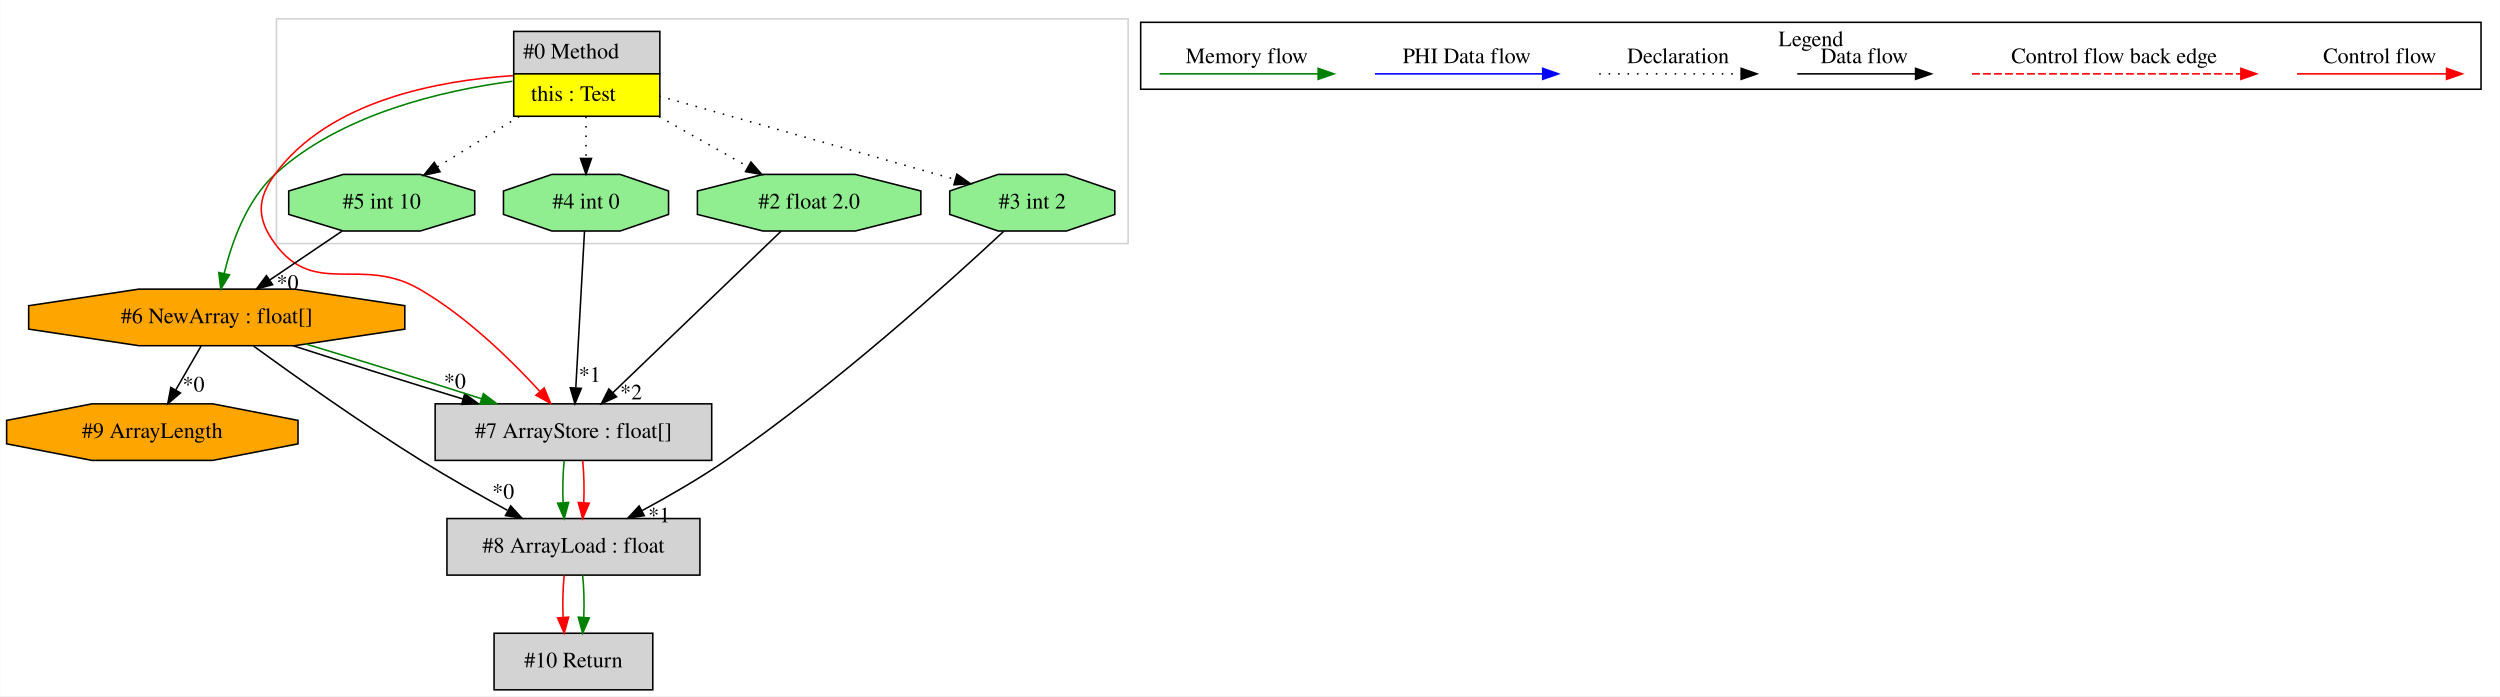
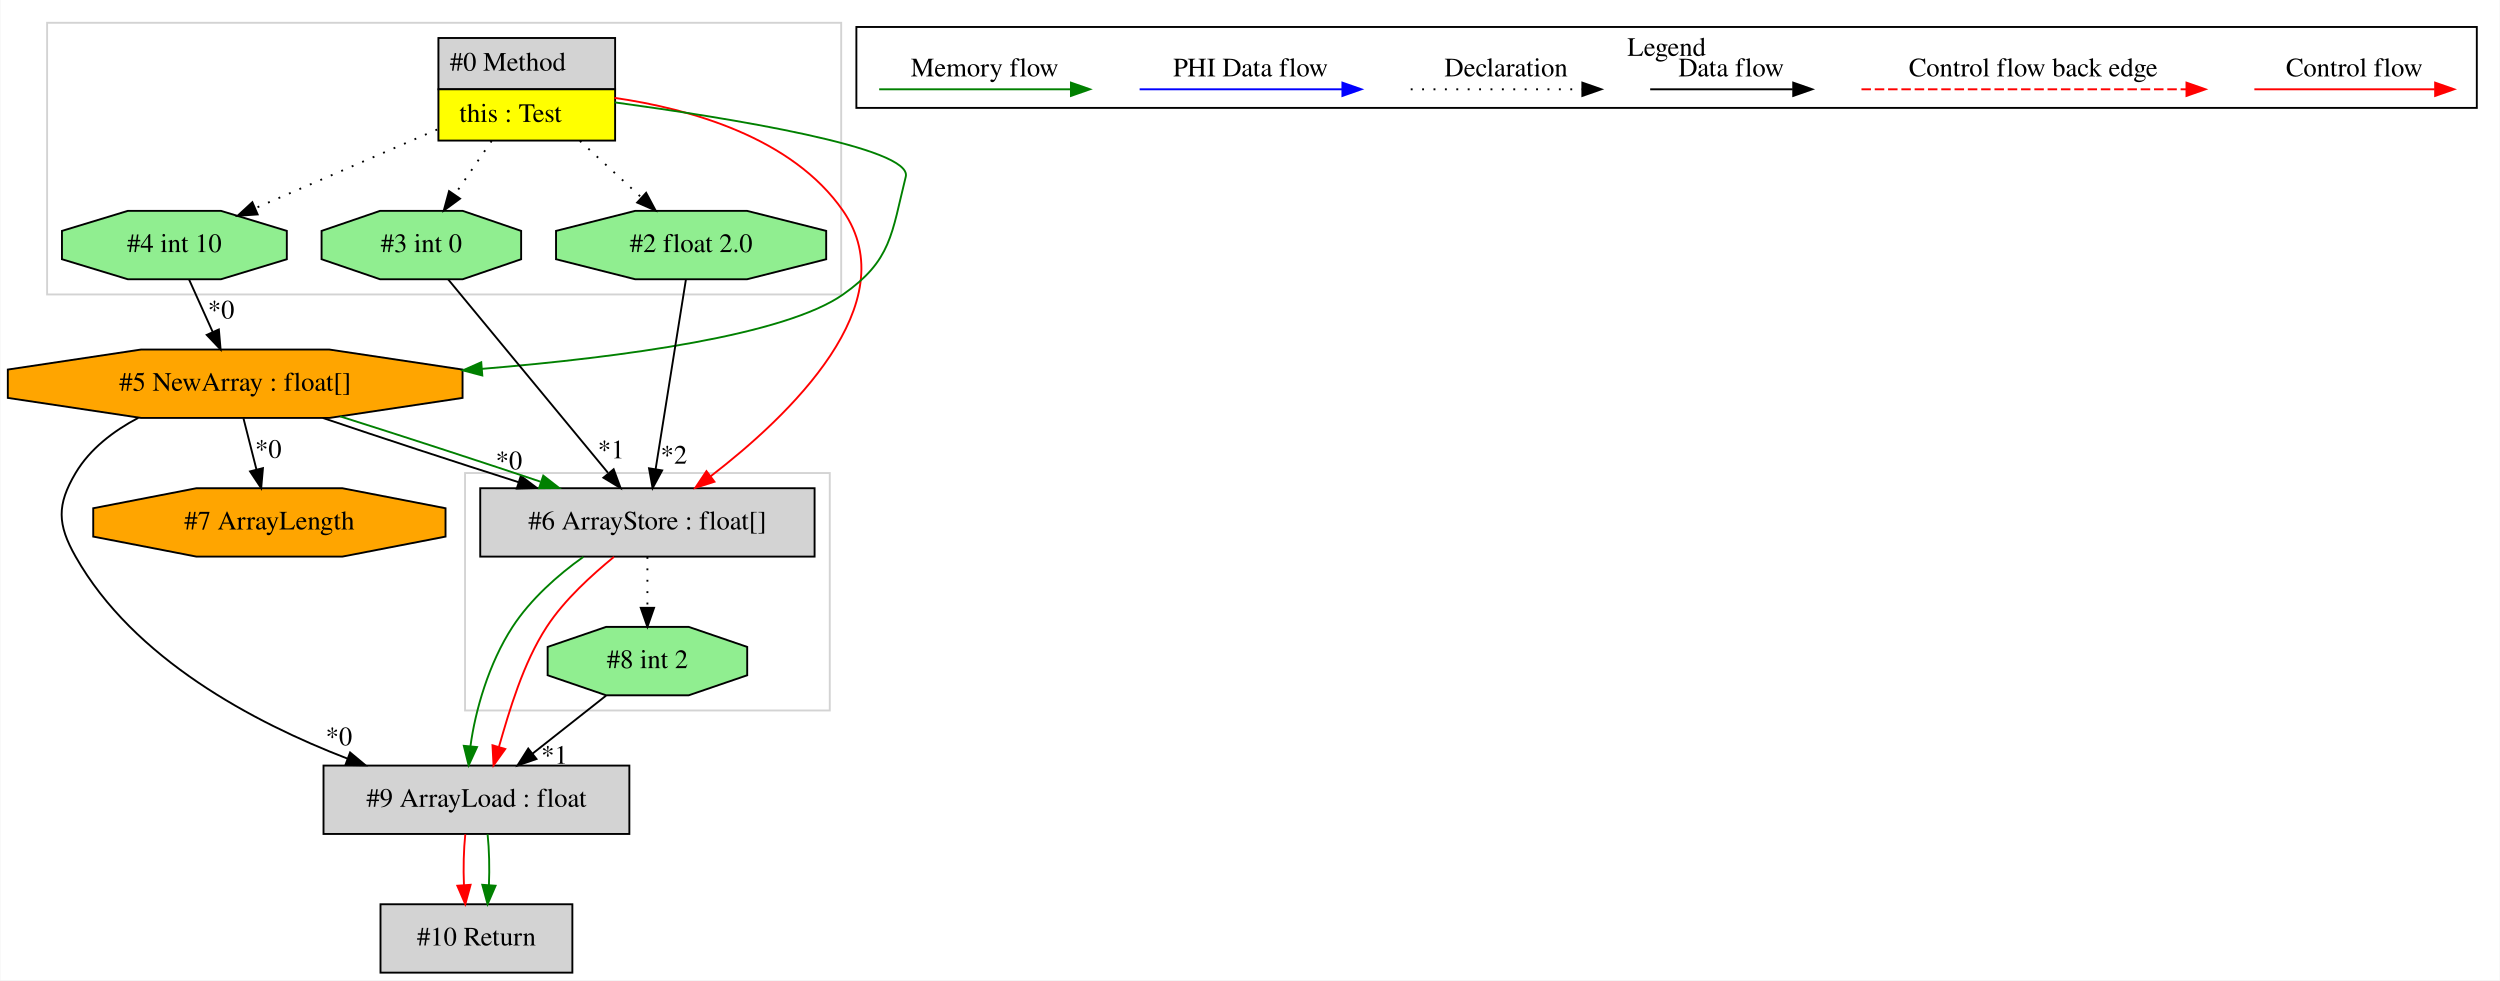
- <svg xmlns="http://www.w3.org/2000/svg" width="1591pt" height="443pt" viewBox="0.00 0.00 1590.86 443.00">
-   <g id="graph0" class="graph" transform="scale(1 1) rotate(0) translate(4 439)">
-     <polygon fill="white" stroke="transparent" points="-4,4 -4,-439 1586.86,-439 1586.86,4 -4,4" />
+ <svg xmlns="http://www.w3.org/2000/svg" width="1316pt" height="516pt" viewBox="0.00 0.00 1315.59 516.00">
+   <g id="graph0" class="graph" transform="scale(1 1) rotate(0) translate(4 512)">
+     <polygon fill="white" stroke="transparent" points="-4,4 -4,-512 1311.59,-512 1311.59,4 -4,4" />
    <g id="clust1" class="cluster">
-       <polygon fill="none" stroke="lightgray" points="171.86,-284 171.86,-427 713.86,-427 713.86,-284 171.86,-284" />
+       <polygon fill="none" stroke="lightgray" points="240.59,-138 240.59,-263 432.59,-263 432.59,-138 240.59,-138" />
    </g>
    <g id="clust2" class="cluster">
-       <polygon fill="none" stroke="black" points="721.86,-382.2 721.86,-424.8 1574.86,-424.8 1574.86,-382.2 721.86,-382.2" />
-       <text text-anchor="middle" x="1148.36" y="-409.6" font-family="Times,serif" font-size="14.00">Legend</text>
+       <polygon fill="none" stroke="lightgray" points="20.59,-357 20.59,-500 438.59,-500 438.59,-357 20.59,-357" />
+     </g>
+     <g id="clust3" class="cluster">
+       <polygon fill="none" stroke="black" points="446.59,-455.2 446.59,-497.8 1299.59,-497.8 1299.59,-455.2 446.59,-455.2" />
+       <text text-anchor="middle" x="873.09" y="-482.6" font-family="Times,serif" font-size="14.00">Legend</text>
    </g>
    <g id="node1" class="node">
-       <polygon fill="lightgrey" stroke="transparent" points="415.36,-419 322.36,-419 322.36,-365 415.36,-365 415.36,-419" />
-       <polygon fill="none" stroke="black" points="322.86,-392 322.86,-419 415.86,-419 415.86,-392 322.86,-392" />
-       <text text-anchor="start" x="328.86" y="-401.8" font-family="Times,serif" font-size="14.00">#0 Method</text>
-       <polygon fill="yellow" stroke="transparent" points="322.86,-365 322.86,-392 415.86,-392 415.86,-365 322.86,-365" />
-       <polygon fill="none" stroke="black" points="322.86,-365 322.86,-392 415.86,-392 415.86,-365 322.86,-365" />
-       <text text-anchor="start" x="333.86" y="-374.8" font-family="Times,serif" font-size="14.00">this : Test</text>
+       <polygon fill="lightgrey" stroke="transparent" points="319.09,-492 226.09,-492 226.09,-438 319.09,-438 319.09,-492" />
+       <polygon fill="none" stroke="black" points="226.59,-465 226.59,-492 319.59,-492 319.59,-465 226.59,-465" />
+       <text text-anchor="start" x="232.59" y="-474.8" font-family="Times,serif" font-size="14.00">#0 Method</text>
+       <polygon fill="yellow" stroke="transparent" points="226.59,-438 226.59,-465 319.59,-465 319.59,-438 226.59,-438" />
+       <polygon fill="none" stroke="black" points="226.59,-438 226.59,-465 319.59,-465 319.59,-438 226.59,-438" />
+       <text text-anchor="start" x="237.59" y="-447.8" font-family="Times,serif" font-size="14.00">this : Test</text>
    </g>
    <g id="node2" class="node">
-       <polygon fill="lightgreen" stroke="black" points="298.05,-302.54 298.05,-317.46 263.38,-328 214.34,-328 179.67,-317.46 179.67,-302.54 214.34,-292 263.38,-292 298.05,-302.54" />
-       <text text-anchor="middle" x="238.86" y="-306.3" font-family="Times,serif" font-size="14.00">#5 int 10</text>
+       <polygon fill="lightgrey" stroke="black" points="424.59,-255 248.59,-255 248.59,-219 424.59,-219 424.59,-255" />
+       <text text-anchor="middle" x="336.59" y="-233.3" font-family="Times,serif" font-size="14.00">#6 ArrayStore : float[]</text>
+     </g>
+     <g id="edge5" class="edge">
+       <path fill="none" stroke="red" d="M319.23,-460.49C358.6,-454.78 412.72,-439.87 439.59,-401 473.24,-352.34 411.35,-293.19 369.79,-261.22" />
+       <polygon fill="red" stroke="red" points="371.88,-258.41 361.79,-255.2 367.67,-264 371.88,-258.41" />
+     </g>
+     <g id="node3" class="node">
+       <polygon fill="orange" stroke="black" points="239.28,-302.54 239.28,-317.46 169.17,-328 70.02,-328 -0.09,-317.46 -0.09,-302.54 70.02,-292 169.17,-292 239.28,-302.54" />
+       <text text-anchor="middle" x="119.59" y="-306.3" font-family="Times,serif" font-size="14.00">#5 NewArray : float[]</text>
+     </g>
+     <g id="edge7" class="edge">
+       <path fill="none" stroke="green" d="M319.32,-458.12C379.61,-449.9 476.4,-434.26 472.59,-419 465.04,-388.71 465.14,-374.94 439.59,-357 409.1,-335.58 324.14,-324.01 249.43,-317.83" />
+       <polygon fill="green" stroke="green" points="249.68,-314.34 239.43,-317.03 249.12,-321.31 249.68,-314.34" />
+     </g>
+     <g id="node4" class="node">
+       <polygon fill="lightgreen" stroke="black" points="270.12,-375.54 270.12,-390.46 239.35,-401 195.84,-401 165.07,-390.46 165.07,-375.54 195.84,-365 239.35,-365 270.12,-375.54" />
+       <text text-anchor="middle" x="217.59" y="-379.3" font-family="Times,serif" font-size="14.00">#3 int 0</text>
+     </g>
+     <g id="edge18" class="edge">
+       <path fill="none" stroke="black" stroke-dasharray="1,5" d="M254.58,-437.81C248.32,-428.69 241.3,-418.48 235.08,-409.43" />
+       <polygon fill="black" stroke="black" points="237.95,-407.43 229.4,-401.17 232.18,-411.4 237.95,-407.43" />
+     </g>
+     <g id="node5" class="node">
+       <polygon fill="lightgreen" stroke="black" points="430.7,-375.54 430.7,-390.46 389.05,-401 330.14,-401 288.49,-390.46 288.49,-375.54 330.14,-365 389.05,-365 430.7,-375.54" />
+       <text text-anchor="middle" x="359.59" y="-379.3" font-family="Times,serif" font-size="14.00">#2 float 2.0</text>
+     </g>
+     <g id="edge17" class="edge">
+       <path fill="none" stroke="black" stroke-dasharray="1,5" d="M301.08,-437.81C311.51,-428.22 323.24,-417.43 333.45,-408.04" />
+       <polygon fill="black" stroke="black" points="335.92,-410.52 340.92,-401.17 331.19,-405.37 335.92,-410.52" />
+     </g>
+     <g id="node6" class="node">
+       <polygon fill="lightgreen" stroke="black" points="146.78,-375.54 146.78,-390.46 112.11,-401 63.08,-401 28.41,-390.46 28.41,-375.54 63.08,-365 112.11,-365 146.78,-375.54" />
+       <text text-anchor="middle" x="87.59" y="-379.3" font-family="Times,serif" font-size="14.00">#4 int 10</text>
+     </g>
+     <g id="edge8" class="edge">
+       <path fill="none" stroke="black" stroke-dasharray="1,5" d="M225.91,-443.81C196.48,-431.09 158.78,-414.78 130.17,-402.41" />
+       <polygon fill="black" stroke="black" points="131.41,-399.13 120.84,-398.38 128.63,-405.56 131.41,-399.13" />
+     </g>
+     <g id="node7" class="node">
+       <polygon fill="lightgrey" stroke="black" points="327.09,-109 166.09,-109 166.09,-73 327.09,-73 327.09,-109" />
+       <text text-anchor="middle" x="246.59" y="-87.3" font-family="Times,serif" font-size="14.00">#9 ArrayLoad : float</text>
+     </g>
+     <g id="edge11" class="edge">
+       <path fill="none" stroke="green" d="M302.88,-218.86C289.4,-209.32 275.03,-196.47 265.59,-182 253.13,-162.89 245.94,-137.9 243.43,-119.11" />
+       <polygon fill="green" stroke="green" points="246.91,-118.75 242.49,-109.11 239.94,-119.4 246.91,-118.75" />
+     </g>
+     <g id="edge12" class="edge">
+       <path fill="none" stroke="red" d="M318.97,-218.86C307.4,-209.32 293.03,-196.47 283.59,-182 271.07,-162.8 263.87,-137.67 258.44,-118.85" />
+       <polygon fill="red" stroke="red" points="261.76,-117.72 255.59,-109.11 255.04,-119.69 261.76,-117.72" />
+     </g>
+     <g id="node8" class="node">
+       <polygon fill="lightgreen" stroke="black" points="389.12,-156.54 389.12,-171.46 358.35,-182 314.84,-182 284.07,-171.46 284.07,-156.54 314.84,-146 358.35,-146 389.12,-156.54" />
+       <text text-anchor="middle" x="336.59" y="-160.3" font-family="Times,serif" font-size="14.00">#8 int 2</text>
+     </g>
+     <g id="edge13" class="edge">
+       <path fill="none" stroke="black" stroke-dasharray="1,5" d="M336.59,-218.81C336.59,-210.79 336.59,-201.05 336.59,-192.07" />
+       <polygon fill="black" stroke="black" points="340.09,-192.03 336.59,-182.03 333.09,-192.03 340.09,-192.03" />
    </g>
    <g id="edge1" class="edge">
-       <path fill="none" stroke="black" stroke-dasharray="1,5" d="M326.29,-364.81C309.42,-354.42 290.26,-342.63 274.18,-332.73" />
-       <polygon fill="black" stroke="black" points="275.95,-329.71 265.6,-327.45 272.28,-335.67 275.95,-329.71" />
+       <path fill="none" stroke="black" d="M165.71,-291.99C195.67,-281.84 235.18,-268.88 268.69,-258.2" />
+       <polygon fill="black" stroke="black" points="269.95,-261.48 278.42,-255.11 267.83,-254.8 269.95,-261.48" />
+       <text text-anchor="middle" x="263.7" y="-264.95" font-family="Times,serif" font-size="14.00">*0</text>
    </g>
-     <g id="node3" class="node">
-       <polygon fill="orange" stroke="black" points="253.55,-229.54 253.55,-244.46 183.44,-255 84.28,-255 14.17,-244.46 14.17,-229.54 84.28,-219 183.44,-219 253.55,-229.54" />
-       <text text-anchor="middle" x="133.86" y="-233.3" font-family="Times,serif" font-size="14.00">#6 NewArray : float[]</text>
+     <g id="edge4" class="edge">
+       <path fill="none" stroke="green" d="M174.88,-292.8C207.2,-282.6 247.85,-269.35 280.34,-258.43" />
+       <polygon fill="green" stroke="green" points="281.78,-261.63 290.14,-255.12 279.54,-255 281.78,-261.63" />
+     </g>
+     <g id="edge9" class="edge">
+       <path fill="none" stroke="black" d="M68.62,-292.07C55.59,-285.17 43.14,-275.73 35.59,-263 25.63,-246.18 25.97,-236.02 35.59,-219 65.97,-165.26 129.19,-131.74 178.55,-112.73" />
+       <polygon fill="black" stroke="black" points="180.08,-115.9 188.23,-109.12 177.63,-109.34 180.08,-115.9" />
+       <text text-anchor="middle" x="174.2" y="-119.68" font-family="Times,serif" font-size="14.00">*0</text>
+     </g>
+     <g id="node10" class="node">
+       <polygon fill="orange" stroke="black" points="230.32,-229.54 230.32,-244.46 176,-255 99.19,-255 44.87,-244.46 44.87,-229.54 99.19,-219 176,-219 230.32,-229.54" />
+       <text text-anchor="middle" x="137.59" y="-233.3" font-family="Times,serif" font-size="14.00">#7 ArrayLength</text>
+     </g>
+     <g id="edge16" class="edge">
+       <path fill="none" stroke="black" d="M123.95,-291.81C126.01,-283.7 128.51,-273.84 130.81,-264.78" />
+       <polygon fill="black" stroke="black" points="134.21,-265.58 133.28,-255.03 127.43,-263.86 134.21,-265.58" />
+       <text text-anchor="middle" x="137.02" y="-270.98" font-family="Times,serif" font-size="14.00">*0</text>
+     </g>
+     <g id="edge2" class="edge">
+       <path fill="none" stroke="black" d="M231.71,-364.92C252.56,-339.69 291.7,-292.33 315.82,-263.14" />
+       <polygon fill="black" stroke="black" points="318.82,-265 322.49,-255.06 313.43,-260.54 318.82,-265" />
+       <text text-anchor="middle" x="317.46" y="-270.72" font-family="Times,serif" font-size="14.00">*1</text>
    </g>
    <g id="edge3" class="edge">
-       <path fill="none" stroke="green" d="M322.04,-387.29C277.96,-381.47 212.65,-366.49 170.86,-328 152.96,-311.51 143.48,-285.06 138.63,-265.1" />
-       <polygon fill="green" stroke="green" points="141.99,-264.08 136.43,-255.06 135.15,-265.58 141.99,-264.08" />
+       <path fill="none" stroke="black" d="M356.87,-364.92C352.92,-340.23 345.59,-294.35 340.91,-265.04" />
+       <polygon fill="black" stroke="black" points="344.35,-264.38 339.32,-255.06 337.44,-265.49 344.35,-264.38" />
+       <text text-anchor="middle" x="350.52" y="-267.93" font-family="Times,serif" font-size="14.00">*2</text>
    </g>
-     <g id="node5" class="node">
-       <polygon fill="lightgrey" stroke="black" points="448.86,-182 272.86,-182 272.86,-146 448.86,-146 448.86,-182" />
-       <text text-anchor="middle" x="360.86" y="-160.3" font-family="Times,serif" font-size="14.00">#7 ArrayStore : float[]</text>
+     <g id="edge6" class="edge">
+       <path fill="none" stroke="black" d="M95.34,-364.81C99.07,-356.53 103.63,-346.41 107.79,-337.19" />
+       <polygon fill="black" stroke="black" points="111,-338.58 111.92,-328.03 104.62,-335.71 111,-338.58" />
+       <text text-anchor="middle" x="112.18" y="-344.33" font-family="Times,serif" font-size="14.00">*0</text>
    </g>
-     <g id="edge9" class="edge">
-       <path fill="none" stroke="red" d="M322.33,-390.84C275.48,-387.87 205.35,-375.17 170.86,-328 159.32,-312.21 159.3,-299.77 170.86,-284 196.21,-249.43 225.74,-276.46 262.86,-255 292.7,-237.75 321.04,-210.04 339.5,-189.92" />
-       <polygon fill="red" stroke="red" points="342.22,-192.12 346.31,-182.35 337.02,-187.44 342.22,-192.12" />
+     <g id="node9" class="node">
+       <polygon fill="lightgrey" stroke="black" points="297.09,-36 196.09,-36 196.09,0 297.09,0 297.09,-36" />
+       <text text-anchor="middle" x="246.59" y="-14.3" font-family="Times,serif" font-size="14.00">#10 Return</text>
    </g>
-     <g id="node6" class="node">
-       <polygon fill="lightgreen" stroke="black" points="421.39,-302.54 421.39,-317.46 390.62,-328 347.1,-328 316.34,-317.46 316.34,-302.54 347.1,-292 390.62,-292 421.39,-302.54" />
-       <text text-anchor="middle" x="368.86" y="-306.3" font-family="Times,serif" font-size="14.00">#4 int 0</text>
+     <g id="edge14" class="edge">
+       <path fill="none" stroke="red" d="M240.72,-72.81C239.88,-64.79 239.64,-55.05 240.02,-46.07" />
+       <polygon fill="red" stroke="red" points="243.51,-46.25 240.73,-36.03 236.53,-45.75 243.51,-46.25" />
    </g>
-     <g id="edge11" class="edge">
-       <path fill="none" stroke="black" stroke-dasharray="1,5" d="M368.86,-364.81C368.86,-356.35 368.86,-346.95 368.86,-338.4" />
-       <polygon fill="black" stroke="black" points="372.36,-338.17 368.86,-328.17 365.36,-338.17 372.36,-338.17" />
-     </g>
-     <g id="node7" class="node">
-       <polygon fill="lightgreen" stroke="black" points="581.97,-302.54 581.97,-317.46 540.31,-328 481.41,-328 439.76,-317.46 439.76,-302.54 481.41,-292 540.31,-292 581.97,-302.54" />
-       <text text-anchor="middle" x="510.86" y="-306.3" font-family="Times,serif" font-size="14.00">#2 float 2.0</text>
+     <g id="edge15" class="edge">
+       <path fill="none" stroke="green" d="M252.47,-72.81C253.31,-64.79 253.54,-55.05 253.17,-46.07" />
+       <polygon fill="green" stroke="green" points="256.66,-45.75 252.46,-36.03 249.68,-46.25 256.66,-45.75" />
    </g>
    <g id="edge10" class="edge">
-       <path fill="none" stroke="black" stroke-dasharray="1,5" d="M415.36,-364.81C433.68,-354.48 454.48,-342.76 471.98,-332.9" />
-       <polygon fill="black" stroke="black" points="473.81,-335.89 480.81,-327.93 470.38,-329.79 473.81,-335.89" />
-     </g>
-     <g id="node9" class="node">
-       <polygon fill="lightgreen" stroke="black" points="705.39,-302.54 705.39,-317.46 674.62,-328 631.1,-328 600.34,-317.46 600.34,-302.54 631.1,-292 674.62,-292 705.39,-302.54" />
-       <text text-anchor="middle" x="652.86" y="-306.3" font-family="Times,serif" font-size="14.00">#3 int 2</text>
-     </g>
-     <g id="edge16" class="edge">
-       <path fill="none" stroke="black" stroke-dasharray="1,5" d="M415.44,-377.88C467.33,-363.26 550.86,-339.73 603.75,-324.83" />
-       <polygon fill="black" stroke="black" points="604.9,-328.15 613.58,-322.06 603.01,-321.41 604.9,-328.15" />
-     </g>
-     <g id="edge2" class="edge">
-       <path fill="none" stroke="black" d="M213.71,-291.99C199.92,-282.67 182.63,-270.97 167.67,-260.86" />
-       <polygon fill="black" stroke="black" points="169.41,-257.82 159.17,-255.11 165.49,-263.61 169.41,-257.82" />
-       <text text-anchor="middle" x="178.92" y="-254.57" font-family="Times,serif" font-size="14.00">*0</text>
-     </g>
-     <g id="node4" class="node">
-       <polygon fill="orange" stroke="black" points="185.58,-156.54 185.58,-171.46 131.27,-182 54.45,-182 0.14,-171.46 0.14,-156.54 54.45,-146 131.27,-146 185.58,-156.54" />
-       <text text-anchor="middle" x="92.86" y="-160.3" font-family="Times,serif" font-size="14.00">#9 ArrayLength</text>
-     </g>
-     <g id="edge4" class="edge">
-       <path fill="none" stroke="black" d="M123.94,-218.81C119.1,-210.44 113.19,-200.2 107.82,-190.9" />
-       <polygon fill="black" stroke="black" points="110.73,-188.94 102.69,-182.03 104.66,-192.44 110.73,-188.94" />
-       <text text-anchor="middle" x="119.08" y="-189.8" font-family="Times,serif" font-size="14.00">*0</text>
-     </g>
-     <g id="edge5" class="edge">
-       <path fill="none" stroke="black" d="M182.37,-218.99C213.9,-208.79 255.45,-195.77 290.56,-185.07" />
-       <polygon fill="black" stroke="black" points="291.72,-188.37 300.28,-182.11 289.69,-181.67 291.72,-188.37" />
-       <text text-anchor="middle" x="285.39" y="-191.77" font-family="Times,serif" font-size="14.00">*0</text>
-     </g>
-     <g id="edge8" class="edge">
-       <path fill="none" stroke="green" d="M190.54,-220.07C224.57,-209.8 267.7,-196.35 302.09,-185.31" />
-       <polygon fill="green" stroke="green" points="303.55,-188.52 311.99,-182.12 301.4,-181.86 303.55,-188.52" />
-     </g>
-     <g id="node8" class="node">
-       <polygon fill="lightgrey" stroke="black" points="441.36,-109 280.36,-109 280.36,-73 441.36,-73 441.36,-109" />
-       <text text-anchor="middle" x="360.86" y="-87.3" font-family="Times,serif" font-size="14.00">#8 ArrayLoad : float</text>
-     </g>
-     <g id="edge12" class="edge">
-       <path fill="none" stroke="black" d="M157.35,-218.7C183.04,-200.03 225.64,-169.79 263.86,-146 281.53,-135 301.56,-123.67 318.81,-114.25" />
-       <polygon fill="black" stroke="black" points="320.95,-117.07 328.07,-109.22 317.61,-110.91 320.95,-117.07" />
-       <text text-anchor="middle" x="316.17" y="-121.59" font-family="Times,serif" font-size="14.00">*0</text>
-     </g>
-     <g id="edge14" class="edge">
-       <path fill="none" stroke="green" d="M354.98,-145.81C354.14,-137.79 353.91,-128.05 354.28,-119.07" />
-       <polygon fill="green" stroke="green" points="357.78,-119.25 355,-109.03 350.8,-118.75 357.78,-119.25" />
-     </g>
-     <g id="edge15" class="edge">
-       <path fill="none" stroke="red" d="M366.74,-145.81C367.58,-137.79 367.81,-128.05 367.44,-119.07" />
-       <polygon fill="red" stroke="red" points="370.93,-118.75 366.72,-109.03 363.94,-119.25 370.93,-118.75" />
-     </g>
-     <g id="edge6" class="edge">
-       <path fill="none" stroke="black" d="M367.91,-291.92C366.55,-267.34 364.01,-221.75 362.38,-192.43" />
-       <polygon fill="black" stroke="black" points="365.86,-191.85 361.81,-182.06 358.87,-192.24 365.86,-191.85" />
-       <text text-anchor="middle" x="371.25" y="-195.99" font-family="Times,serif" font-size="14.00">*1</text>
-     </g>
-     <g id="edge7" class="edge">
-       <path fill="none" stroke="black" d="M493.07,-291.92C466.45,-266.37 416.18,-218.1 385.88,-189.02" />
-       <polygon fill="black" stroke="black" points="388.27,-186.46 378.63,-182.06 383.42,-191.51 388.27,-186.46" />
-       <text text-anchor="middle" x="397.56" y="-184.82" font-family="Times,serif" font-size="14.00">*2</text>
-     </g>
-     <g id="node10" class="node">
-       <polygon fill="lightgrey" stroke="black" points="411.36,-36 310.36,-36 310.36,0 411.36,0 411.36,-36" />
-       <text text-anchor="middle" x="360.86" y="-14.3" font-family="Times,serif" font-size="14.00">#10 Return</text>
-     </g>
-     <g id="edge17" class="edge">
-       <path fill="none" stroke="red" d="M354.98,-72.81C354.14,-64.79 353.91,-55.05 354.28,-46.07" />
-       <polygon fill="red" stroke="red" points="357.78,-46.25 355,-36.03 350.8,-45.75 357.78,-46.25" />
-     </g>
-     <g id="edge18" class="edge">
-       <path fill="none" stroke="green" d="M366.74,-72.81C367.58,-64.79 367.81,-55.05 367.44,-46.07" />
-       <polygon fill="green" stroke="green" points="370.93,-45.75 366.72,-36.03 363.94,-46.25 370.93,-45.75" />
-     </g>
-     <g id="edge13" class="edge">
-       <path fill="none" stroke="black" d="M634.7,-291.8C601.29,-260.62 527.14,-193.61 457.86,-146 441.11,-134.49 421.69,-123.29 404.66,-114.11" />
-       <polygon fill="black" stroke="black" points="405.94,-110.83 395.47,-109.23 402.66,-117.01 405.94,-110.83" />
-       <text text-anchor="middle" x="415.44" y="-106.57" font-family="Times,serif" font-size="14.00">*1</text>
+       <path fill="none" stroke="black" d="M314.81,-145.81C303.2,-136.66 288.75,-125.26 276.15,-115.32" />
+       <polygon fill="black" stroke="black" points="278.2,-112.47 268.18,-109.03 273.86,-117.97 278.2,-112.47" />
+       <text text-anchor="middle" x="287.65" y="-109.92" font-family="Times,serif" font-size="14.00">*1</text>
    </g>
    <g id="edge19" class="edge">
-       <path fill="none" stroke="red" d="M1457.75,-392C1468.97,-392 1527.1,-392 1552.72,-392" />
-       <polygon fill="red" stroke="red" points="1552.92,-395.5 1562.92,-392 1552.92,-388.5 1552.92,-395.5" />
-       <text text-anchor="middle" x="1510.36" y="-398.8" font-family="Times,serif" font-size="14.00">Control flow</text>
+       <path fill="none" stroke="red" d="M1182.49,-465C1193.7,-465 1251.84,-465 1277.45,-465" />
+       <polygon fill="red" stroke="red" points="1277.65,-468.5 1287.65,-465 1277.65,-461.5 1277.65,-468.5" />
+       <text text-anchor="middle" x="1235.09" y="-471.8" font-family="Times,serif" font-size="14.00">Control flow</text>
    </g>
    <g id="edge20" class="edge">
-       <path fill="none" stroke="red" stroke-dasharray="5,2" d="M1250.94,-392C1267.91,-392 1384.07,-392 1421.95,-392" />
-       <polygon fill="red" stroke="red" points="1422.03,-395.5 1432.03,-392 1422.03,-388.5 1422.03,-395.5" />
-       <text text-anchor="middle" x="1341.36" y="-398.8" font-family="Times,serif" font-size="14.00">Control flow back edge</text>
+       <path fill="none" stroke="red" stroke-dasharray="5,2" d="M975.67,-465C992.64,-465 1108.8,-465 1146.68,-465" />
+       <polygon fill="red" stroke="red" points="1146.76,-468.5 1156.76,-465 1146.76,-461.5 1146.76,-468.5" />
+       <text text-anchor="middle" x="1066.09" y="-471.8" font-family="Times,serif" font-size="14.00">Control flow back edge</text>
    </g>
    <g id="edge21" class="edge">
-       <path fill="none" stroke="black" d="M1139.72,-392C1149.27,-392 1193.17,-392 1214.78,-392" />
-       <polygon fill="black" stroke="black" points="1215.01,-395.5 1225.01,-392 1215.01,-388.5 1215.01,-395.5" />
-       <text text-anchor="middle" x="1182.36" y="-398.8" font-family="Times,serif" font-size="14.00">Data flow</text>
+       <path fill="none" stroke="black" d="M864.45,-465C874,-465 917.9,-465 939.51,-465" />
+       <polygon fill="black" stroke="black" points="939.75,-468.5 949.75,-465 939.75,-461.5 939.75,-468.5" />
+       <text text-anchor="middle" x="907.09" y="-471.8" font-family="Times,serif" font-size="14.00">Data flow</text>
    </g>
    <g id="edge22" class="edge">
-       <path fill="none" stroke="black" stroke-dasharray="1,5" d="M1013.67,-392C1024.32,-392 1079.33,-392 1103.94,-392" />
-       <polygon fill="black" stroke="black" points="1104.01,-395.5 1114.01,-392 1104.01,-388.5 1104.01,-395.5" />
-       <text text-anchor="middle" x="1063.86" y="-398.8" font-family="Times,serif" font-size="14.00">Declaration</text>
+       <path fill="none" stroke="black" stroke-dasharray="1,5" d="M738.4,-465C749.05,-465 804.06,-465 828.67,-465" />
+       <polygon fill="black" stroke="black" points="828.74,-468.5 838.74,-465 828.74,-461.5 828.74,-468.5" />
+       <text text-anchor="middle" x="788.59" y="-471.8" font-family="Times,serif" font-size="14.00">Declaration</text>
    </g>
    <g id="edge23" class="edge">
-       <path fill="none" stroke="blue" d="M870.96,-392C883.58,-392 949.74,-392 977.54,-392" />
-       <polygon fill="blue" stroke="blue" points="977.7,-395.5 987.7,-392 977.7,-388.5 977.7,-395.5" />
-       <text text-anchor="middle" x="929.36" y="-398.8" font-family="Times,serif" font-size="14.00">PHI Data flow</text>
+       <path fill="none" stroke="blue" d="M595.69,-465C608.32,-465 674.47,-465 702.27,-465" />
+       <polygon fill="blue" stroke="blue" points="702.44,-468.5 712.44,-465 702.44,-461.5 702.44,-468.5" />
+       <text text-anchor="middle" x="654.09" y="-471.8" font-family="Times,serif" font-size="14.00">PHI Data flow</text>
    </g>
    <g id="edge24" class="edge">
-       <path fill="none" stroke="green" d="M733.86,-392C745.8,-392 808.16,-392 834.79,-392" />
-       <polygon fill="green" stroke="green" points="834.81,-395.5 844.81,-392 834.81,-388.5 834.81,-395.5" />
-       <text text-anchor="middle" x="789.36" y="-398.8" font-family="Times,serif" font-size="14.00">Memory flow</text>
+       <path fill="none" stroke="green" d="M458.59,-465C470.53,-465 532.89,-465 559.52,-465" />
+       <polygon fill="green" stroke="green" points="559.54,-468.5 569.54,-465 559.54,-461.5 559.54,-468.5" />
+       <text text-anchor="middle" x="514.09" y="-471.8" font-family="Times,serif" font-size="14.00">Memory flow</text>
    </g>
  </g>
</svg>
